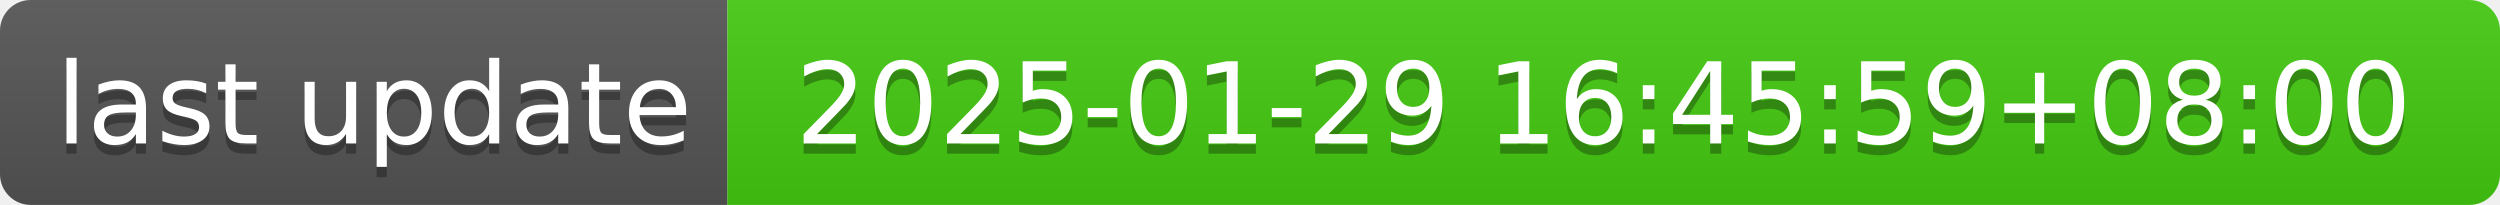
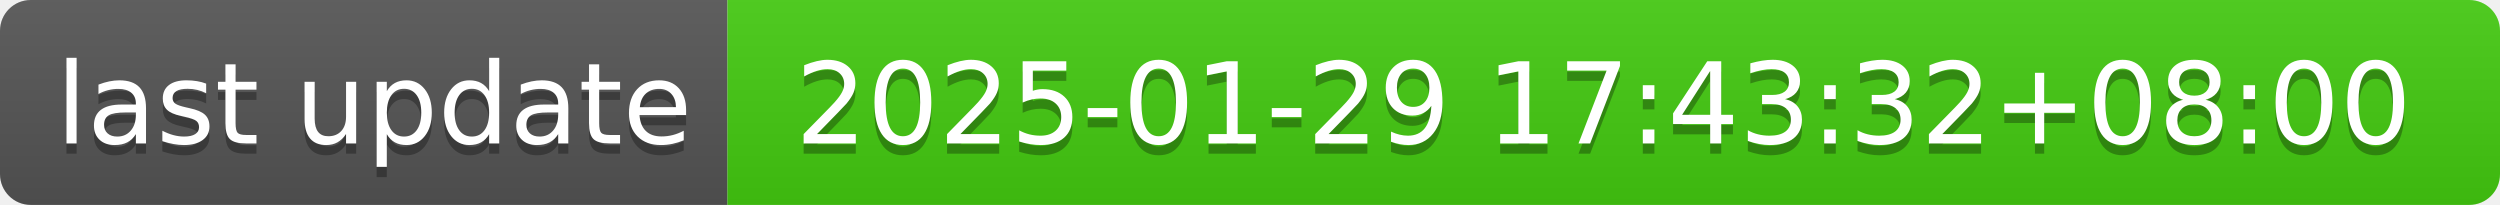
- <svg xmlns="http://www.w3.org/2000/svg" width="244" height="20" role="img" aria-label="last update: 2025-01-29 16:45:59+08:00">
+ <svg xmlns="http://www.w3.org/2000/svg" width="244" height="20" role="img" aria-label="last update: 2025-01-29 17:43:32+08:00">
  <linearGradient id="s" x2="0" y2="100%">
    <stop offset="0" stop-color="#bbb" stop-opacity=".1" />
    <stop offset="1" stop-opacity=".1" />
  </linearGradient>
  <clipPath id="r">
    <rect width="244" height="20" rx="3" fill="#fff" />
  </clipPath>
  <g clip-path="url(#r)">
    <rect width="71" height="20" fill="#555" />
    <rect x="71" width="173" height="20" fill="#4c1" />
    <rect width="244" height="20" fill="url(#s)" />
  </g>
  <g fill="#fff" text-anchor="middle" font-family="Verdana,Geneva,DejaVu Sans,sans-serif" text-rendering="geometricPrecision" font-size="110">
    <text aria-hidden="true" x="365" y="150" fill="#010101" fill-opacity=".3" transform="scale(.1)" textLength="610">last update</text>
    <text x="365" y="140" transform="scale(.1)" fill="#fff" textLength="610">last update</text>
-     <text aria-hidden="true" x="1565" y="150" fill="#010101" fill-opacity=".3" transform="scale(.1)" textLength="1630">2025-01-29 16:45:59+08:00</text>
-     <text x="1565" y="140" transform="scale(.1)" fill="#fff" textLength="1630">2025-01-29 16:45:59+08:00</text>
+     <text aria-hidden="true" x="1565" y="150" fill="#010101" fill-opacity=".3" transform="scale(.1)" textLength="1630">2025-01-29 17:43:32+08:00</text>
+     <text x="1565" y="140" transform="scale(.1)" fill="#fff" textLength="1630">2025-01-29 17:43:32+08:00</text>
  </g>
</svg>
